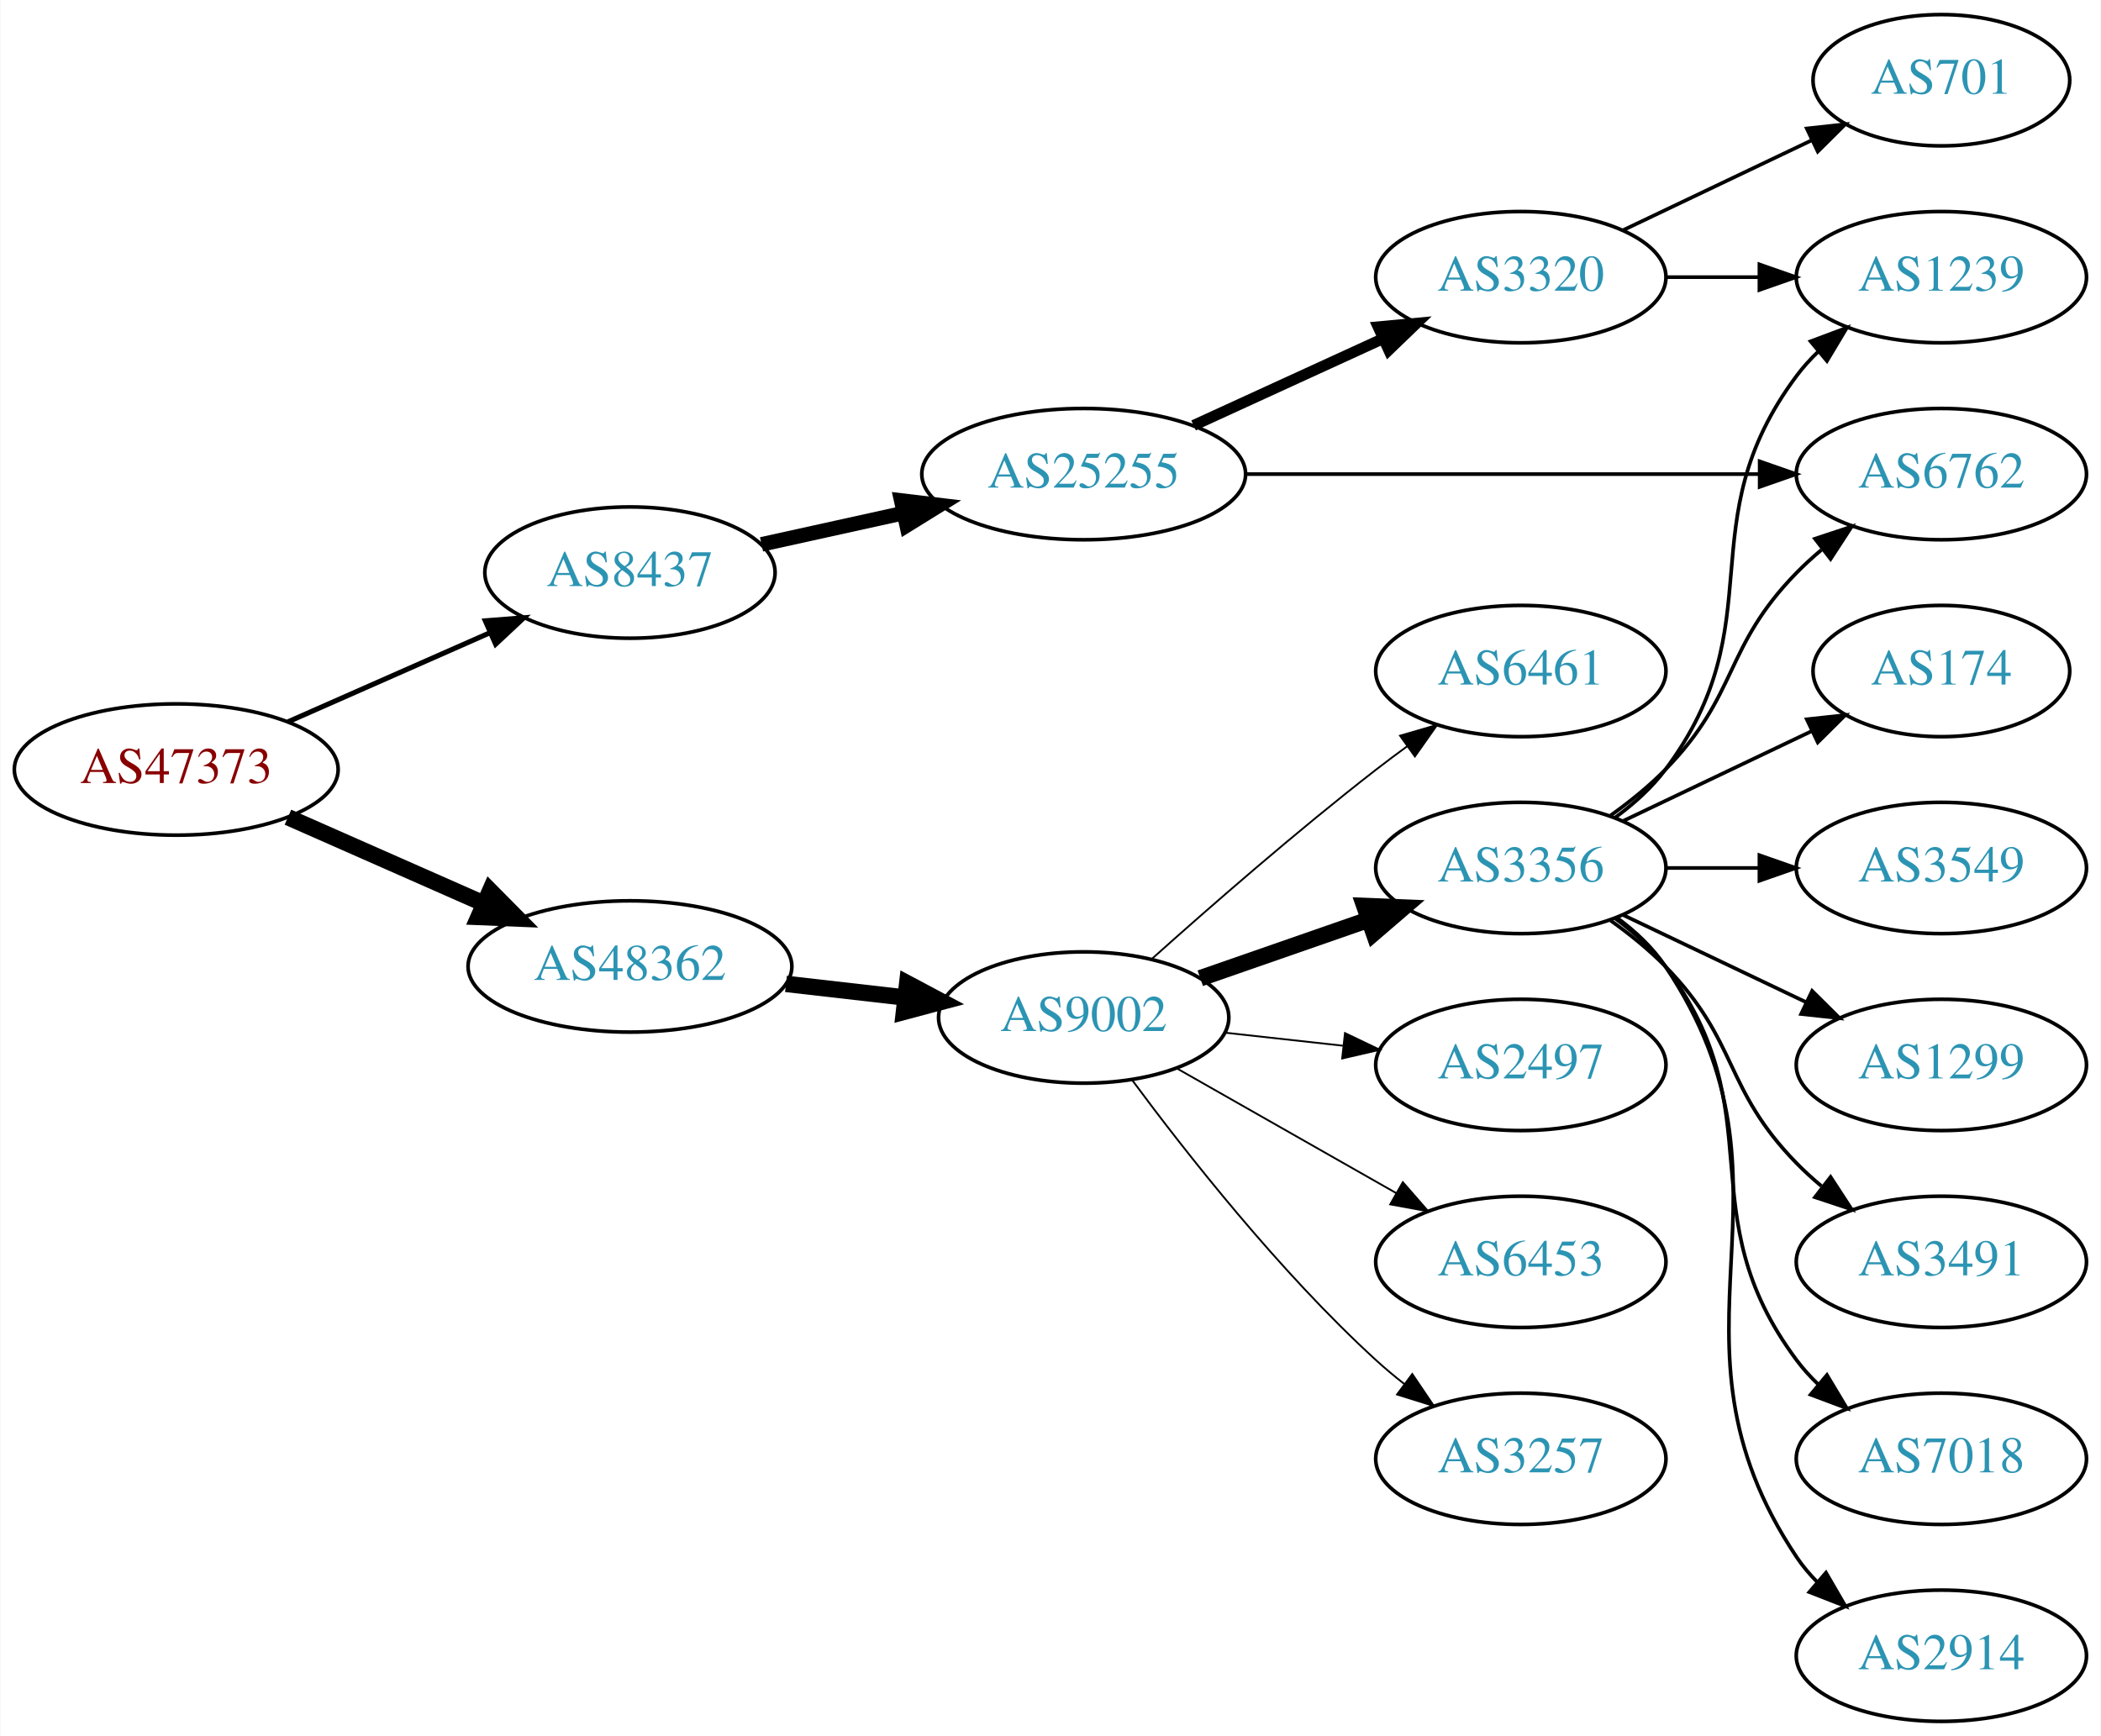
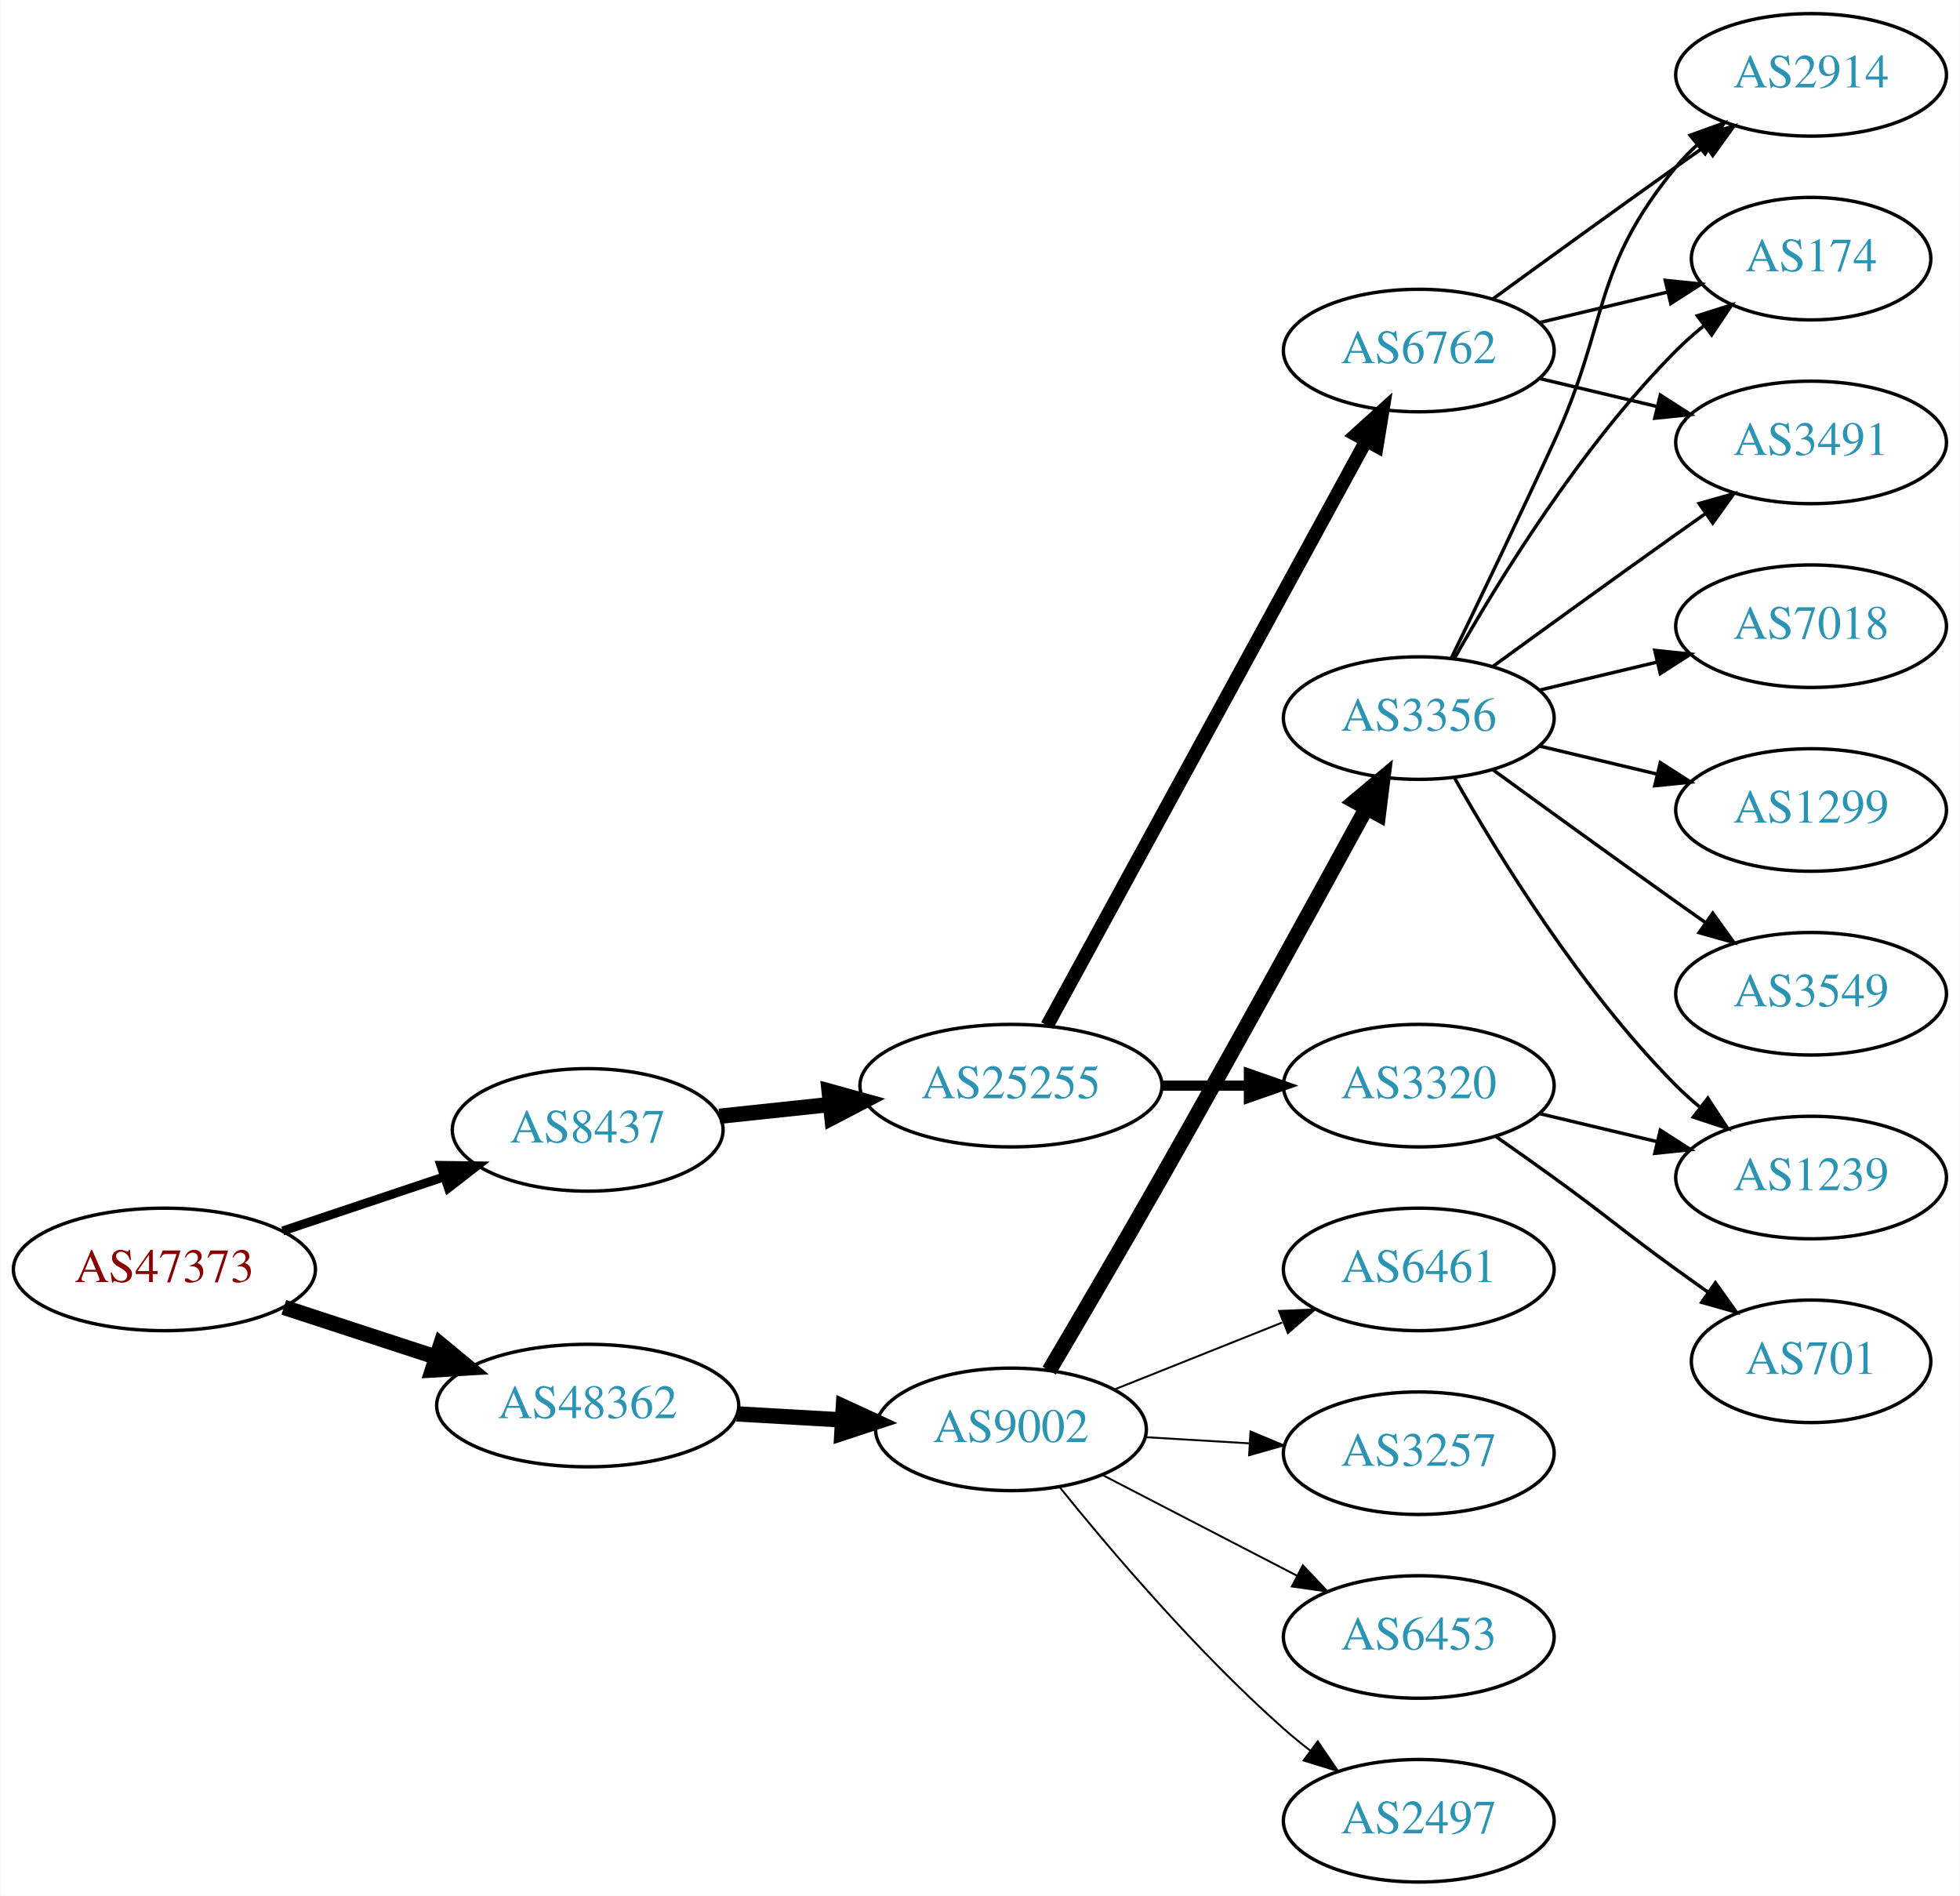
- <svg xmlns="http://www.w3.org/2000/svg" xmlns:xlink="http://www.w3.org/1999/xlink" width="576pt" height="476pt" viewBox="0.00 0.00 575.76 476.00">
-   <g id="graph0" class="graph" transform="scale(1 1) rotate(0) translate(4 472)">
-     <polygon fill="white" stroke="none" points="-4,4 -4,-472 571.762,-472 571.762,4 -4,4" />
+ <svg xmlns="http://www.w3.org/2000/svg" xmlns:xlink="http://www.w3.org/1999/xlink" width="576pt" height="557pt" viewBox="0.00 0.00 575.76 557.00">
+   <g id="graph0" class="graph" transform="scale(1 1) rotate(0) translate(4 553)">
+     <polygon fill="white" stroke="none" points="-4,4 -4,-553 571.762,-553 571.762,4 -4,4" />
    <g id="node1" class="node">
      <g id="a_node1">
        <a xlink:href="/asn/47373" xlink:title="AS47373 ~ Getzner Werkstoffe GmbH [AT]">
-           <ellipse fill="#ffffff" stroke="black" cx="44.196" cy="-261" rx="44.393" ry="18" />
-           <text text-anchor="middle" x="44.196" y="-257.3" font-family="Times,serif" font-size="14.00" fill="#880000">AS47373</text>
+           <ellipse fill="#ffffff" stroke="black" cx="44.196" cy="-180" rx="44.393" ry="18" />
+           <text text-anchor="middle" x="44.196" y="-176.3" font-family="Times,serif" font-size="14.00" fill="#880000">AS47373</text>
        </a>
      </g>
    </g>
    <g id="node2" class="node">
      <g id="a_node2">
        <a xlink:href="/asn/8437" xlink:title="AS8437 ~ Hutchison Drei Austria GmbH [AT]">
-           <ellipse fill="#ffffff" stroke="black" cx="168.588" cy="-315" rx="39.794" ry="18" />
-           <text text-anchor="middle" x="168.588" y="-311.3" font-family="Times,serif" font-size="14.00" fill="#2c94b3">AS8437</text>
+           <ellipse fill="#ffffff" stroke="black" cx="168.588" cy="-221" rx="39.794" ry="18" />
+           <text text-anchor="middle" x="168.588" y="-217.3" font-family="Times,serif" font-size="14.00" fill="#2c94b3">AS8437</text>
        </a>
      </g>
    </g>
    <g id="edge1" class="edge">
-       <path fill="none" stroke="black" stroke-width="1.385" d="M74.824,-274.072C91.418,-281.393 112.278,-290.597 130.011,-298.421" />
-       <polygon fill="black" stroke="black" stroke-width="1.385" points="128.933,-301.77 139.495,-302.605 131.758,-295.366 128.933,-301.77" />
+       <path fill="none" stroke="black" stroke-width="2.625" d="M78.964,-191.312C93.591,-196.212 110.853,-201.994 126.239,-207.148" />
+       <polygon fill="black" stroke="black" stroke-width="2.625" points="125.438,-210.571 136.032,-210.429 127.662,-203.934 125.438,-210.571" />
    </g>
    <g id="node3" class="node">
      <g id="a_node3">
        <a xlink:href="/asn/48362" xlink:title="AS48362 ~ Stadtwerke Feldkirch [AT]">
-           <ellipse fill="#ffffff" stroke="black" cx="168.588" cy="-207" rx="44.393" ry="18" />
-           <text text-anchor="middle" x="168.588" y="-203.3" font-family="Times,serif" font-size="14.00" fill="#2c94b3">AS48362</text>
+           <ellipse fill="#ffffff" stroke="black" cx="168.588" cy="-140" rx="44.393" ry="18" />
+           <text text-anchor="middle" x="168.588" y="-136.3" font-family="Times,serif" font-size="14.00" fill="#2c94b3">AS48362</text>
        </a>
      </g>
    </g>
    <g id="edge2" class="edge">
-       <path fill="none" stroke="black" stroke-width="4.5" d="M74.824,-247.928C90.941,-240.817 111.081,-231.931 128.473,-224.258" />
-       <polygon fill="black" stroke="black" stroke-width="4.5" points="130.249,-227.778 137.809,-220.139 127.071,-220.573 130.249,-227.778" />
+       <path fill="none" stroke="black" stroke-width="4.5" d="M79.289,-168.858C93.082,-164.35 109.177,-159.09 123.819,-154.305" />
+       <polygon fill="black" stroke="black" stroke-width="4.5" points="125.396,-157.932 133.678,-151.082 122.95,-150.446 125.396,-157.932" />
    </g>
    <g id="node4" class="node">
      <g id="a_node4">
        <a xlink:href="/asn/25255" xlink:title="AS25255 ~ ==&gt; TELE2 AUSTRIA &lt;== [AT]">
-           <ellipse fill="#ffffff" stroke="black" cx="292.98" cy="-342" rx="44.393" ry="18" />
-           <text text-anchor="middle" x="292.98" y="-338.3" font-family="Times,serif" font-size="14.00" fill="#2c94b3">AS25255</text>
+           <ellipse fill="#ffffff" stroke="black" cx="292.98" cy="-234" rx="44.393" ry="18" />
+           <text text-anchor="middle" x="292.98" y="-230.3" font-family="Times,serif" font-size="14.00" fill="#2c94b3">AS25255</text>
        </a>
      </g>
    </g>
    <g id="edge3" class="edge">
-       <path fill="none" stroke="black" stroke-width="4" d="M204.661,-322.737C216.7,-325.393 230.4,-328.415 243.321,-331.266" />
-       <polygon fill="black" stroke="black" stroke-width="4" points="242.951,-334.768 253.47,-333.505 244.459,-327.932 242.951,-334.768" />
-     </g>
-     <g id="node9" class="node">
-       <g id="a_node9">
+       <path fill="none" stroke="black" stroke-width="4.5" d="M207.309,-225.007C217.528,-226.092 228.777,-227.287 239.646,-228.441" />
+       <polygon fill="black" stroke="black" stroke-width="4.5" points="239.543,-232.39 249.903,-229.531 240.375,-224.559 239.543,-232.39" />
+     </g>
+     <g id="node12" class="node">
+       <g id="a_node12">
        <a xlink:href="/asn/9002" xlink:title="AS9002 ~ RETN Limited [EU]">
-           <ellipse fill="#ffffff" stroke="black" cx="292.98" cy="-193" rx="39.794" ry="18" />
-           <text text-anchor="middle" x="292.98" y="-189.3" font-family="Times,serif" font-size="14.00" fill="#2c94b3">AS9002</text>
-         </a>
-       </g>
-     </g>
-     <g id="edge8" class="edge">
-       <path fill="none" stroke="black" stroke-width="4.5" d="M211.366,-202.221C221.862,-201.021 233.208,-199.723 243.981,-198.49" />
-       <polygon fill="black" stroke="black" stroke-width="4.5" points="244.6,-202.383 254.088,-197.334 243.705,-194.559 244.6,-202.383" />
+           <ellipse fill="#ffffff" stroke="black" cx="292.98" cy="-133" rx="39.794" ry="18" />
+           <text text-anchor="middle" x="292.98" y="-129.3" font-family="Times,serif" font-size="14.00" fill="#2c94b3">AS9002</text>
+         </a>
+       </g>
+     </g>
+     <g id="edge11" class="edge">
+       <path fill="none" stroke="black" stroke-width="4.5" d="M212.395,-137.552C222.425,-136.978 233.182,-136.363 243.442,-135.776" />
+       <polygon fill="black" stroke="black" stroke-width="4.5" points="243.732,-139.704 253.491,-135.201 243.282,-131.841 243.732,-139.704" />
    </g>
    <g id="node5" class="node">
      <g id="a_node5">
        <a xlink:href="/asn/6762" xlink:title="AS6762 ~ TELECOM ITALIA SPARKLE S.p.A. [IT]">
-           <ellipse fill="#ffffff" stroke="black" cx="528.116" cy="-342" rx="39.794" ry="18" />
-           <text text-anchor="middle" x="528.116" y="-338.3" font-family="Times,serif" font-size="14.00" fill="#2c94b3">AS6762</text>
+           <ellipse fill="#ffffff" stroke="black" cx="412.823" cy="-450" rx="39.794" ry="18" />
+           <text text-anchor="middle" x="412.823" y="-446.3" font-family="Times,serif" font-size="14.00" fill="#2c94b3">AS6762</text>
        </a>
      </g>
    </g>
    <g id="edge4" class="edge">
-       <path fill="none" stroke="black" d="M337.285,-342C377.224,-342 436.458,-342 478.113,-342" />
-       <polygon fill="black" stroke="black" points="478.302,-345.5 488.302,-342 478.302,-338.5 478.302,-345.5" />
+       <path fill="none" stroke="black" stroke-width="4" d="M303.624,-251.676C324.305,-289.584 373.018,-378.873 397.397,-423.559" />
+       <polygon fill="black" stroke="black" stroke-width="4" points="394.35,-425.28 402.211,-432.383 400.495,-421.928 394.35,-425.28" />
    </g>
    <g id="node6" class="node">
      <g id="a_node6">
        <a xlink:href="/asn/3320" xlink:title="AS3320 ~ DTAG [DE]">
-           <ellipse fill="#ffffff" stroke="black" cx="412.823" cy="-396" rx="39.794" ry="18" />
-           <text text-anchor="middle" x="412.823" y="-392.3" font-family="Times,serif" font-size="14.00" fill="#2c94b3">AS3320</text>
+           <ellipse fill="#ffffff" stroke="black" cx="412.823" cy="-234" rx="39.794" ry="18" />
+           <text text-anchor="middle" x="412.823" y="-230.3" font-family="Times,serif" font-size="14.00" fill="#2c94b3">AS3320</text>
        </a>
      </g>
    </g>
    <g id="edge5" class="edge">
-       <path fill="none" stroke="black" stroke-width="3" d="M323.11,-355.348C338.721,-362.502 358.119,-371.391 374.791,-379.03" />
-       <polygon fill="black" stroke="black" stroke-width="3" points="373.694,-382.378 384.243,-383.362 376.61,-376.014 373.694,-382.378" />
+       <path fill="none" stroke="black" stroke-width="3" d="M337.191,-234C345.504,-234 354.267,-234 362.749,-234" />
+       <polygon fill="black" stroke="black" stroke-width="3" points="362.908,-237.5 372.908,-234 362.908,-230.5 362.908,-237.5" />
    </g>
    <g id="node7" class="node">
      <g id="a_node7">
-         <a xlink:href="/asn/701" xlink:title="AS701 ~ UUNET [US]">
-           <ellipse fill="#ffffff" stroke="black" cx="528.116" cy="-450" rx="35.194" ry="18" />
-           <text text-anchor="middle" x="528.116" y="-446.3" font-family="Times,serif" font-size="14.00" fill="#2c94b3">AS701</text>
+         <a xlink:href="/asn/2914" xlink:title="AS2914 ~ NTT America, Inc. [US]">
+           <ellipse fill="#ffffff" stroke="black" cx="528.116" cy="-531" rx="39.794" ry="18" />
+           <text text-anchor="middle" x="528.116" y="-527.3" font-family="Times,serif" font-size="14.00" fill="#2c94b3">AS2914</text>
        </a>
      </g>
    </g>
    <g id="edge6" class="edge">
-       <path fill="none" stroke="black" d="M440.959,-408.934C456.391,-416.29 475.877,-425.577 492.412,-433.459" />
-       <polygon fill="black" stroke="black" points="491.221,-436.768 501.754,-437.911 494.232,-430.449 491.221,-436.768" />
+       <path fill="none" stroke="black" d="M434.671,-465.222C449.605,-476.091 470.219,-491.025 488.469,-504 491.29,-506.005 494.233,-508.085 497.181,-510.159" />
+       <polygon fill="black" stroke="black" points="495.208,-513.05 505.406,-515.926 499.227,-507.319 495.208,-513.05" />
    </g>
    <g id="node8" class="node">
      <g id="a_node8">
-         <a xlink:href="/asn/1239" xlink:title="AS1239 ~ Sprint [US]">
-           <ellipse fill="#ffffff" stroke="black" cx="528.116" cy="-396" rx="39.794" ry="18" />
-           <text text-anchor="middle" x="528.116" y="-392.3" font-family="Times,serif" font-size="14.00" fill="#2c94b3">AS1239</text>
+         <a xlink:href="/asn/174" xlink:title="AS174 ~ Cogent Communications [US]">
+           <ellipse fill="#ffffff" stroke="black" cx="528.116" cy="-477" rx="35.194" ry="18" />
+           <text text-anchor="middle" x="528.116" y="-473.3" font-family="Times,serif" font-size="14.00" fill="#2c94b3">AS174</text>
        </a>
      </g>
    </g>
    <g id="edge7" class="edge">
-       <path fill="none" stroke="black" d="M452.495,-396C460.698,-396 469.462,-396 477.994,-396" />
-       <polygon fill="black" stroke="black" points="478.233,-399.5 488.233,-396 478.233,-392.5 478.233,-399.5" />
+       <path fill="none" stroke="black" d="M448.43,-458.248C460.225,-461.058 473.529,-464.229 485.797,-467.153" />
+       <polygon fill="black" stroke="black" points="485.263,-470.624 495.802,-469.537 486.886,-463.814 485.263,-470.624" />
+     </g>
+     <g id="node9" class="node">
+       <g id="a_node9">
+         <a xlink:href="/asn/3491" xlink:title="AS3491 ~ PCCW Global, Inc. [US]">
+           <ellipse fill="#ffffff" stroke="black" cx="528.116" cy="-423" rx="39.794" ry="18" />
+           <text text-anchor="middle" x="528.116" y="-419.3" font-family="Times,serif" font-size="14.00" fill="#2c94b3">AS3491</text>
+         </a>
+       </g>
+     </g>
+     <g id="edge8" class="edge">
+       <path fill="none" stroke="black" d="M448.43,-441.752C459.301,-439.162 471.456,-436.265 482.898,-433.538" />
+       <polygon fill="black" stroke="black" points="483.804,-436.92 492.721,-431.197 482.182,-430.111 483.804,-436.92" />
    </g>
    <g id="node10" class="node">
      <g id="a_node10">
-         <a xlink:href="/asn/3356" xlink:title="AS3356 ~ Level 3 Parent, LLC [US]">
-           <ellipse fill="#ffffff" stroke="black" cx="412.823" cy="-234" rx="39.794" ry="18" />
-           <text text-anchor="middle" x="412.823" y="-230.3" font-family="Times,serif" font-size="14.00" fill="#2c94b3">AS3356</text>
+         <a xlink:href="/asn/1239" xlink:title="AS1239 ~ Sprint [US]">
+           <ellipse fill="#ffffff" stroke="black" cx="528.116" cy="-207" rx="39.794" ry="18" />
+           <text text-anchor="middle" x="528.116" y="-203.3" font-family="Times,serif" font-size="14.00" fill="#2c94b3">AS1239</text>
        </a>
      </g>
    </g>
    <g id="edge9" class="edge">
-       <path fill="none" stroke="black" stroke-width="4.5" d="M324.942,-203.772C339.039,-208.677 355.915,-214.548 371.029,-219.807" />
-       <polygon fill="black" stroke="black" stroke-width="4.5" points="369.92,-223.59 380.659,-223.157 372.508,-216.152 369.92,-223.59" />
+       <path fill="none" stroke="black" d="M448.43,-225.752C459.301,-223.162 471.456,-220.265 482.898,-217.538" />
+       <polygon fill="black" stroke="black" points="483.804,-220.92 492.721,-215.197 482.182,-214.111 483.804,-220.92" />
    </g>
    <g id="node11" class="node">
      <g id="a_node11">
-         <a xlink:href="/asn/2497" xlink:title="AS2497 ~ Internet Initiative Japan Inc. [JP]">
-           <ellipse fill="#ffffff" stroke="black" cx="412.823" cy="-180" rx="39.794" ry="18" />
-           <text text-anchor="middle" x="412.823" y="-176.3" font-family="Times,serif" font-size="14.00" fill="#2c94b3">AS2497</text>
+         <a xlink:href="/asn/701" xlink:title="AS701 ~ UUNET [US]">
+           <ellipse fill="#ffffff" stroke="black" cx="528.116" cy="-153" rx="35.194" ry="18" />
+           <text text-anchor="middle" x="528.116" y="-149.3" font-family="Times,serif" font-size="14.00" fill="#2c94b3">AS701</text>
        </a>
      </g>
    </g>
    <g id="edge10" class="edge">
-       <path fill="none" stroke="black" stroke-width="0.5" d="M331.591,-188.851C341.902,-187.713 353.219,-186.465 364.019,-185.274" />
-       <polygon fill="black" stroke="black" stroke-width="0.5" points="364.61,-188.73 374.166,-184.154 363.842,-181.772 364.61,-188.73" />
-     </g>
-     <g id="node12" class="node">
-       <g id="a_node12">
-         <a xlink:href="/asn/6453" xlink:title="AS6453 ~ TATA COMMUNICATIONS (AMERICA) INC [US]">
-           <ellipse fill="#ffffff" stroke="black" cx="412.823" cy="-126" rx="39.794" ry="18" />
-           <text text-anchor="middle" x="412.823" y="-122.3" font-family="Times,serif" font-size="14.00" fill="#2c94b3">AS6453</text>
-         </a>
-       </g>
-     </g>
-     <g id="edge11" class="edge">
-       <path fill="none" stroke="black" stroke-width="0.5" d="M318.397,-179.118C335.857,-169.191 359.558,-155.716 378.718,-144.822" />
-       <polygon fill="black" stroke="black" stroke-width="0.5" points="380.474,-147.85 387.437,-139.865 377.014,-141.765 380.474,-147.85" />
+       <path fill="none" stroke="black" d="M435.58,-218.991C441.114,-215.121 447.033,-210.936 452.469,-207 468.669,-195.271 472.27,-191.729 488.469,-180 491.498,-177.807 494.677,-175.537 497.856,-173.287" />
+       <polygon fill="black" stroke="black" points="499.998,-176.059 506.166,-167.445 495.972,-170.333 499.998,-176.059" />
    </g>
    <g id="node13" class="node">
      <g id="a_node13">
-         <a xlink:href="/asn/3257" xlink:title="AS3257 ~ GTT [DE]">
-           <ellipse fill="#ffffff" stroke="black" cx="412.823" cy="-72" rx="39.794" ry="18" />
-           <text text-anchor="middle" x="412.823" y="-68.3" font-family="Times,serif" font-size="14.00" fill="#2c94b3">AS3257</text>
+         <a xlink:href="/asn/3356" xlink:title="AS3356 ~ Level 3 Parent, LLC [US]">
+           <ellipse fill="#ffffff" stroke="black" cx="412.823" cy="-342" rx="39.794" ry="18" />
+           <text text-anchor="middle" x="412.823" y="-338.3" font-family="Times,serif" font-size="14.00" fill="#2c94b3">AS3356</text>
        </a>
      </g>
    </g>
    <g id="edge12" class="edge">
-       <path fill="none" stroke="black" stroke-width="0.5" d="M306.238,-175.886C320.873,-156.106 346.708,-123.18 373.176,-99 375.594,-96.792 378.199,-94.615 380.875,-92.513" />
-       <polygon fill="black" stroke="black" stroke-width="0.5" points="383.058,-95.251 388.995,-86.476 378.881,-89.633 383.058,-95.251" />
+       <path fill="none" stroke="black" stroke-width="4.5" d="M304.219,-150.278C313.045,-165.234 326.079,-187.47 337.176,-207 358.481,-244.493 382.516,-288.228 397.419,-315.521" />
+       <polygon fill="black" stroke="black" stroke-width="4.5" points="394.045,-317.558 402.29,-324.452 400.958,-313.787 394.045,-317.558" />
    </g>
    <g id="node14" class="node">
      <g id="a_node14">
        <a xlink:href="/asn/6461" xlink:title="AS6461 ~ Zayo Bandwidth [US]">
-           <ellipse fill="#ffffff" stroke="black" cx="412.823" cy="-288" rx="39.794" ry="18" />
-           <text text-anchor="middle" x="412.823" y="-284.3" font-family="Times,serif" font-size="14.00" fill="#2c94b3">AS6461</text>
+           <ellipse fill="#ffffff" stroke="black" cx="412.823" cy="-180" rx="39.794" ry="18" />
+           <text text-anchor="middle" x="412.823" y="-176.3" font-family="Times,serif" font-size="14.00" fill="#2c94b3">AS6461</text>
        </a>
      </g>
    </g>
    <g id="edge13" class="edge">
-       <path fill="none" stroke="black" stroke-width="0.5" d="M311.795,-209.191C327.571,-223.311 351.41,-244.119 373.176,-261 375.911,-263.121 378.797,-265.278 381.709,-267.401" />
-       <polygon fill="black" stroke="black" stroke-width="0.5" points="379.71,-270.274 389.882,-273.236 383.777,-264.577 379.71,-270.274" />
-     </g>
-     <g id="edge15" class="edge">
-       <path fill="none" stroke="black" d="M437.417,-248.389C442.673,-252.148 448.005,-256.437 452.469,-261 472.642,-281.617 468.297,-294.383 488.469,-315 490.562,-317.139 492.846,-319.218 495.222,-321.21" />
-       <polygon fill="black" stroke="black" points="493.466,-324.275 503.522,-327.611 497.741,-318.732 493.466,-324.275" />
-     </g>
-     <g id="edge20" class="edge">
-       <path fill="none" stroke="black" d="M438.754,-247.882C443.83,-251.611 448.748,-256.016 452.469,-261 482.741,-301.542 458.198,-328.458 488.469,-369 490.214,-371.336 492.221,-373.545 494.385,-375.617" />
-       <polygon fill="black" stroke="black" points="492.262,-378.405 502.185,-382.118 496.744,-373.027 492.262,-378.405" />
+       <path fill="none" stroke="black" stroke-width="0.562" d="M323.413,-144.739C338.317,-150.683 356.613,-157.98 372.686,-164.391" />
+       <polygon fill="black" stroke="black" stroke-width="0.562" points="371.772,-167.794 382.357,-168.248 374.365,-161.292 371.772,-167.794" />
    </g>
    <g id="node15" class="node">
      <g id="a_node15">
-         <a xlink:href="/asn/3491" xlink:title="AS3491 ~ PCCW Global, Inc. [US]">
-           <ellipse fill="#ffffff" stroke="black" cx="528.116" cy="-126" rx="39.794" ry="18" />
-           <text text-anchor="middle" x="528.116" y="-122.3" font-family="Times,serif" font-size="14.00" fill="#2c94b3">AS3491</text>
+         <a xlink:href="/asn/3257" xlink:title="AS3257 ~ GTT [DE]">
+           <ellipse fill="#ffffff" stroke="black" cx="412.823" cy="-126" rx="39.794" ry="18" />
+           <text text-anchor="middle" x="412.823" y="-122.3" font-family="Times,serif" font-size="14.00" fill="#2c94b3">AS3257</text>
        </a>
      </g>
    </g>
    <g id="edge14" class="edge">
-       <path fill="none" stroke="black" d="M437.417,-219.611C442.673,-215.852 448.005,-211.563 452.469,-207 472.642,-186.383 468.297,-173.617 488.469,-153 490.562,-150.861 492.846,-148.782 495.222,-146.79" />
-       <polygon fill="black" stroke="black" points="497.741,-149.268 503.522,-140.389 493.466,-143.725 497.741,-149.268" />
+       <path fill="none" stroke="black" stroke-width="0.562" d="M332.566,-130.708C342.333,-130.128 352.949,-129.497 363.144,-128.892" />
+       <polygon fill="black" stroke="black" stroke-width="0.562" points="363.375,-132.384 373.15,-128.297 362.96,-125.396 363.375,-132.384" />
    </g>
    <g id="node16" class="node">
      <g id="a_node16">
-         <a xlink:href="/asn/7018" xlink:title="AS7018 ~ AT&amp;T Services, Inc. [US]">
-           <ellipse fill="#ffffff" stroke="black" cx="528.116" cy="-72" rx="39.794" ry="18" />
-           <text text-anchor="middle" x="528.116" y="-68.3" font-family="Times,serif" font-size="14.00" fill="#2c94b3">AS7018</text>
-         </a>
-       </g>
-     </g>
-     <g id="edge16" class="edge">
-       <path fill="none" stroke="black" d="M438.754,-220.118C443.83,-216.389 448.748,-211.984 452.469,-207 482.741,-166.458 458.198,-139.542 488.469,-99 490.214,-96.664 492.221,-94.455 494.385,-92.383" />
-       <polygon fill="black" stroke="black" points="496.744,-94.973 502.185,-85.882 492.262,-89.595 496.744,-94.973" />
+         <a xlink:href="/asn/6453" xlink:title="AS6453 ~ TATA COMMUNICATIONS (AMERICA) INC [US]">
+           <ellipse fill="#ffffff" stroke="black" cx="412.823" cy="-72" rx="39.794" ry="18" />
+           <text text-anchor="middle" x="412.823" y="-68.3" font-family="Times,serif" font-size="14.00" fill="#2c94b3">AS6453</text>
+         </a>
+       </g>
+     </g>
+     <g id="edge15" class="edge">
+       <path fill="none" stroke="black" stroke-width="0.562" d="M319.841,-119.613C336.65,-110.913 358.765,-99.465 377.098,-89.975" />
+       <polygon fill="black" stroke="black" stroke-width="0.562" points="378.75,-93.061 386.022,-85.356 375.533,-86.844 378.75,-93.061" />
    </g>
    <g id="node17" class="node">
      <g id="a_node17">
-         <a xlink:href="/asn/2914" xlink:title="AS2914 ~ NTT America, Inc. [US]">
-           <ellipse fill="#ffffff" stroke="black" cx="528.116" cy="-18" rx="39.794" ry="18" />
-           <text text-anchor="middle" x="528.116" y="-14.3" font-family="Times,serif" font-size="14.00" fill="#2c94b3">AS2914</text>
-         </a>
-       </g>
-     </g>
-     <g id="edge17" class="edge">
-       <path fill="none" stroke="black" d="M439.142,-220.393C444.198,-216.649 449.01,-212.169 452.469,-207 493.494,-145.706 447.445,-106.294 488.469,-45 490.091,-42.577 492.01,-40.305 494.112,-38.19" />
-       <polygon fill="black" stroke="black" points="496.479,-40.771 501.797,-31.607 491.925,-35.454 496.479,-40.771" />
+         <a xlink:href="/asn/2497" xlink:title="AS2497 ~ Internet Initiative Japan Inc. [JP]">
+           <ellipse fill="#ffffff" stroke="black" cx="412.823" cy="-18" rx="39.794" ry="18" />
+           <text text-anchor="middle" x="412.823" y="-14.3" font-family="Times,serif" font-size="14.00" fill="#2c94b3">AS2497</text>
+         </a>
+       </g>
+     </g>
+     <g id="edge16" class="edge">
+       <path fill="none" stroke="black" stroke-width="0.562" d="M307.255,-116.061C322.213,-97.526 347.768,-67.462 373.176,-45 375.629,-42.832 378.259,-40.682 380.951,-38.597" />
+       <polygon fill="black" stroke="black" stroke-width="0.562" points="383.127,-41.342 389.096,-32.589 378.971,-35.709 383.127,-41.342" />
+     </g>
+     <g id="edge22" class="edge">
+       <path fill="none" stroke="black" d="M422.404,-359.633C430.328,-375.998 442.364,-401.065 452.469,-423 468.953,-458.781 463.405,-473.606 488.469,-504 490.325,-506.25 492.412,-508.396 494.631,-510.424" />
+       <polygon fill="black" stroke="black" points="492.566,-513.256 502.535,-516.844 496.979,-507.823 492.566,-513.256" />
+     </g>
+     <g id="edge20" class="edge">
+       <path fill="none" stroke="black" d="M423.283,-359.49C436.065,-382.096 460.497,-421.886 488.469,-450 490.97,-452.513 493.73,-454.949 496.591,-457.261" />
+       <polygon fill="black" stroke="black" points="494.69,-460.21 504.789,-463.413 498.892,-454.611 494.69,-460.21" />
+     </g>
+     <g id="edge21" class="edge">
+       <path fill="none" stroke="black" d="M434.671,-357.222C449.605,-368.091 470.219,-383.025 488.469,-396 491.29,-398.005 494.233,-400.085 497.181,-402.159" />
+       <polygon fill="black" stroke="black" points="495.208,-405.05 505.406,-407.926 499.227,-399.319 495.208,-405.05" />
+     </g>
+     <g id="edge18" class="edge">
+       <path fill="none" stroke="black" d="M423.283,-324.51C436.065,-301.904 460.497,-262.114 488.469,-234 490.58,-231.879 492.876,-229.812 495.262,-227.829" />
+       <polygon fill="black" stroke="black" points="497.777,-230.31 503.577,-221.444 493.514,-224.758 497.777,-230.31" />
    </g>
    <g id="node18" class="node">
      <g id="a_node18">
-         <a xlink:href="/asn/174" xlink:title="AS174 ~ Cogent Communications [US]">
-           <ellipse fill="#ffffff" stroke="black" cx="528.116" cy="-288" rx="35.194" ry="18" />
-           <text text-anchor="middle" x="528.116" y="-284.3" font-family="Times,serif" font-size="14.00" fill="#2c94b3">AS174</text>
-         </a>
-       </g>
-     </g>
-     <g id="edge18" class="edge">
-       <path fill="none" stroke="black" d="M440.959,-246.934C456.391,-254.29 475.877,-263.577 492.412,-271.459" />
-       <polygon fill="black" stroke="black" points="491.221,-274.768 501.754,-275.911 494.232,-268.449 491.221,-274.768" />
+         <a xlink:href="/asn/7018" xlink:title="AS7018 ~ AT&amp;T Services, Inc. [US]">
+           <ellipse fill="#ffffff" stroke="black" cx="528.116" cy="-369" rx="39.794" ry="18" />
+           <text text-anchor="middle" x="528.116" y="-365.3" font-family="Times,serif" font-size="14.00" fill="#2c94b3">AS7018</text>
+         </a>
+       </g>
+     </g>
+     <g id="edge17" class="edge">
+       <path fill="none" stroke="black" d="M448.43,-350.248C459.301,-352.838 471.456,-355.735 482.898,-358.462" />
+       <polygon fill="black" stroke="black" points="482.182,-361.889 492.721,-360.803 483.804,-355.08 482.182,-361.889" />
    </g>
    <g id="node19" class="node">
      <g id="a_node19">
-         <a xlink:href="/asn/3549" xlink:title="AS3549 ~ Level 3 Parent, LLC [US]">
-           <ellipse fill="#ffffff" stroke="black" cx="528.116" cy="-234" rx="39.794" ry="18" />
-           <text text-anchor="middle" x="528.116" y="-230.3" font-family="Times,serif" font-size="14.00" fill="#2c94b3">AS3549</text>
+         <a xlink:href="/asn/1299" xlink:title="AS1299 ~ Telia Carrier [EU]">
+           <ellipse fill="#ffffff" stroke="black" cx="528.116" cy="-315" rx="39.794" ry="18" />
+           <text text-anchor="middle" x="528.116" y="-311.3" font-family="Times,serif" font-size="14.00" fill="#2c94b3">AS1299</text>
        </a>
      </g>
    </g>
    <g id="edge19" class="edge">
-       <path fill="none" stroke="black" d="M452.495,-234C460.698,-234 469.462,-234 477.994,-234" />
-       <polygon fill="black" stroke="black" points="478.233,-237.5 488.233,-234 478.233,-230.5 478.233,-237.5" />
+       <path fill="none" stroke="black" d="M448.43,-333.752C459.301,-331.162 471.456,-328.265 482.898,-325.538" />
+       <polygon fill="black" stroke="black" points="483.804,-328.92 492.721,-323.197 482.182,-322.111 483.804,-328.92" />
    </g>
    <g id="node20" class="node">
      <g id="a_node20">
-         <a xlink:href="/asn/1299" xlink:title="AS1299 ~ Telia Carrier [EU]">
-           <ellipse fill="#ffffff" stroke="black" cx="528.116" cy="-180" rx="39.794" ry="18" />
-           <text text-anchor="middle" x="528.116" y="-176.3" font-family="Times,serif" font-size="14.00" fill="#2c94b3">AS1299</text>
-         </a>
-       </g>
-     </g>
-     <g id="edge21" class="edge">
-       <path fill="none" stroke="black" d="M440.959,-221.066C455.953,-213.919 474.774,-204.948 490.998,-197.215" />
-       <polygon fill="black" stroke="black" points="492.68,-200.291 500.201,-192.829 489.668,-193.972 492.68,-200.291" />
+         <a xlink:href="/asn/3549" xlink:title="AS3549 ~ Level 3 Parent, LLC [US]">
+           <ellipse fill="#ffffff" stroke="black" cx="528.116" cy="-261" rx="39.794" ry="18" />
+           <text text-anchor="middle" x="528.116" y="-257.3" font-family="Times,serif" font-size="14.00" fill="#2c94b3">AS3549</text>
+         </a>
+       </g>
+     </g>
+     <g id="edge23" class="edge">
+       <path fill="none" stroke="black" d="M434.671,-326.778C449.605,-315.909 470.219,-300.975 488.469,-288 491.29,-285.995 494.233,-283.915 497.181,-281.841" />
+       <polygon fill="black" stroke="black" points="499.227,-284.681 505.406,-276.074 495.208,-278.95 499.227,-284.681" />
    </g>
  </g>
</svg>
